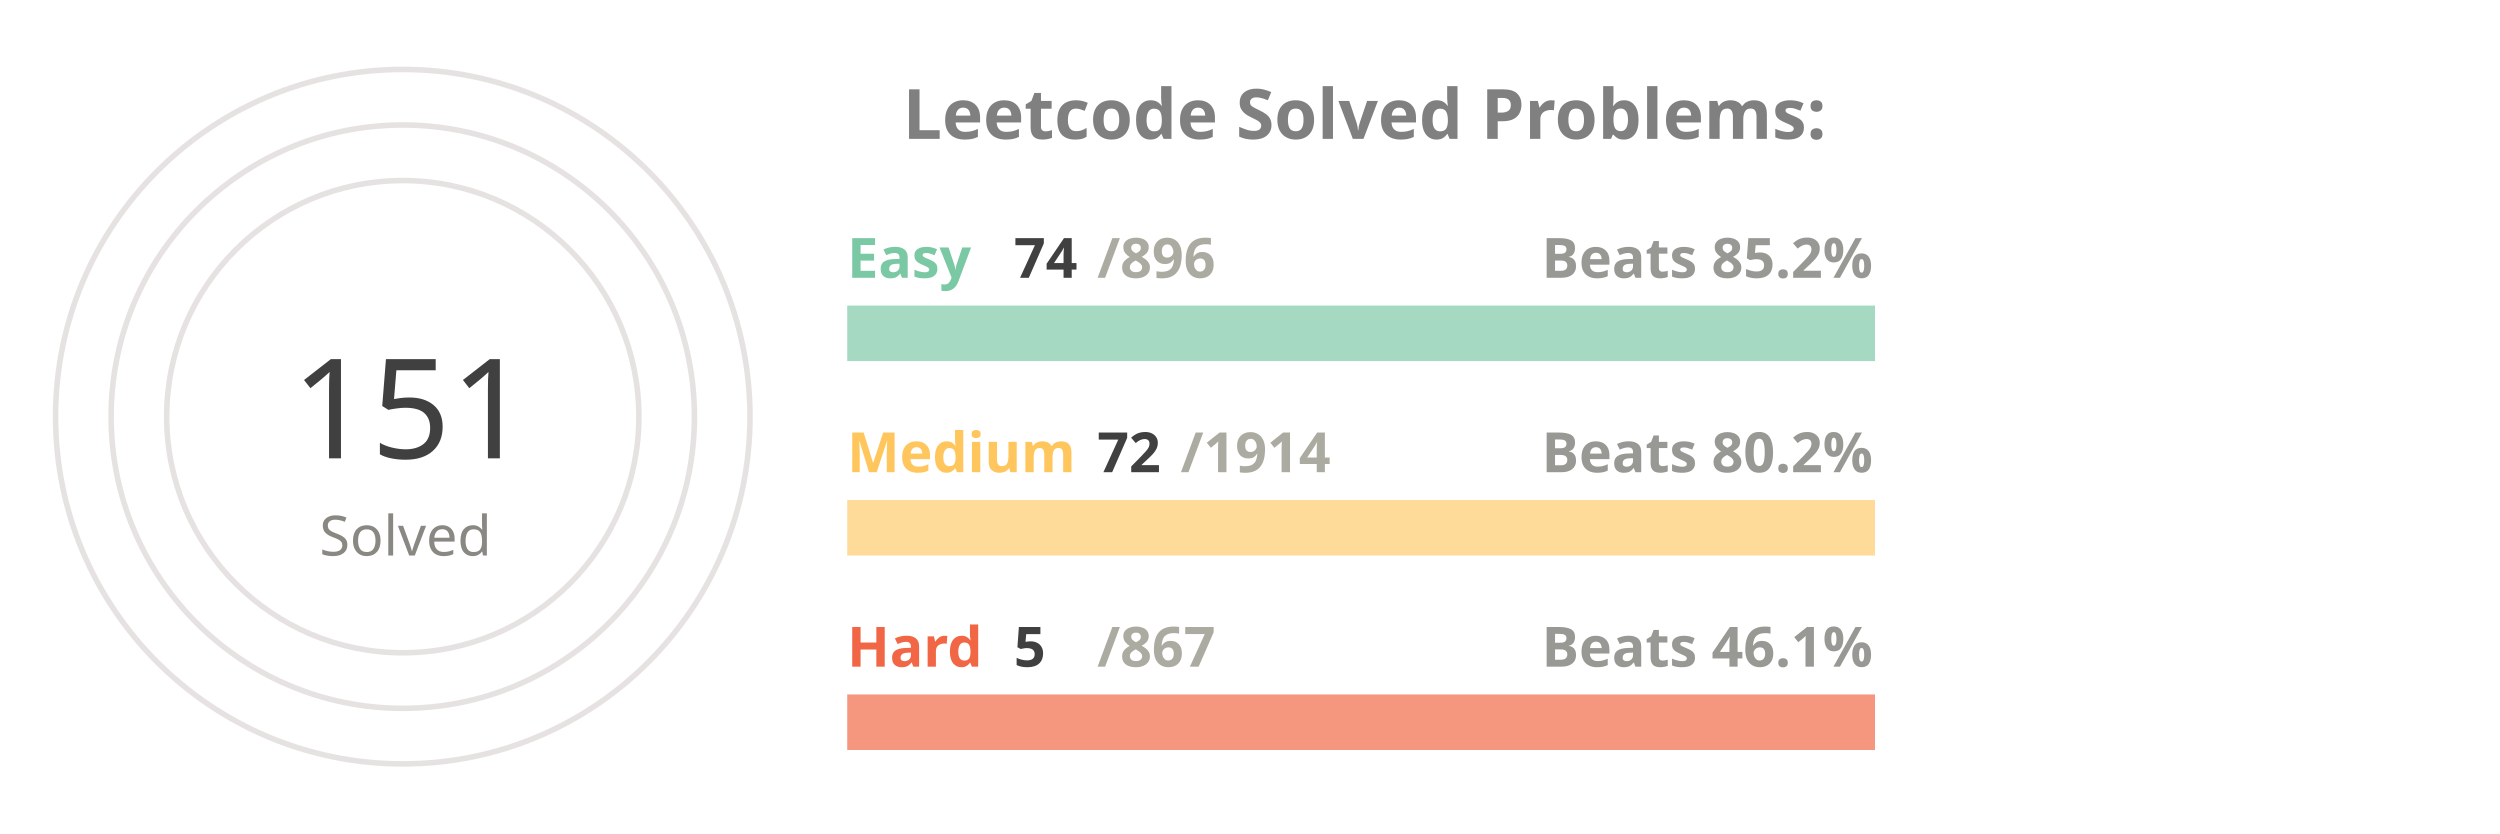
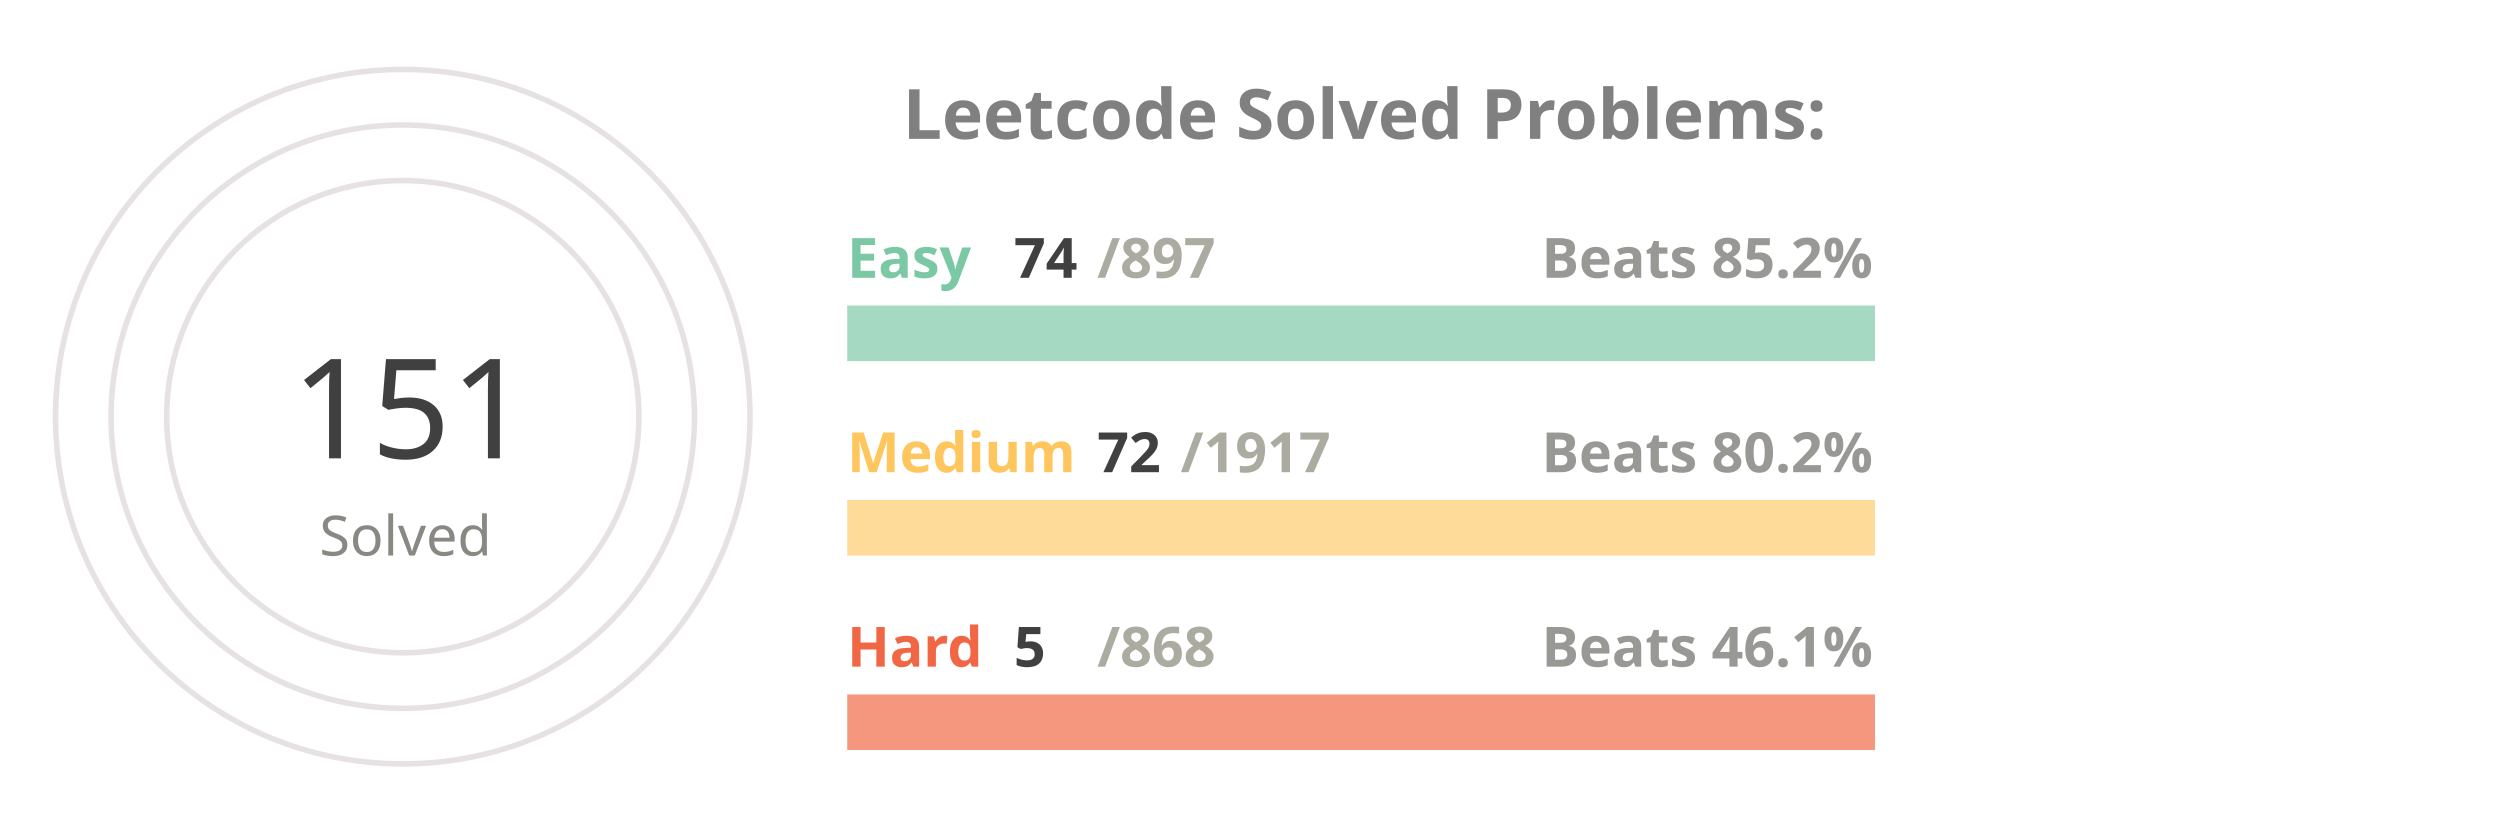
<svg xmlns="http://www.w3.org/2000/svg" viewBox="0 0 650 300" height="200px" width="600px">
  <style>
.label {
	font: bold 25px sans-serif;
	color: #404040;
	-webkit-text-stroke: 1px white;
  }
.name {
	font: bold 20px sans-serif;
	color: #404040;
  }

.line {
	stroke-dasharray: 1000;
	stroke-dashoffset: 1000;
	animation: dash 3.5s ease-in-out forwards;	
	animation-iteration-count: infinite;
	animation-direction: alternate-reverse;
}

.totalSum {
	font: 50px sans-serif;
}

.totalSumLabel {
	font: 20px sans-serif;
}

.path {
	stroke-dasharray: 1000;
	stroke-dashoffset: 1000;
	animation: dash 3.5s ease-in-out forwards;	
	animation-iteration-count: infinite;
	animation-direction: alternate-reverse;
}
  
@keyframes dash {
	to {
		stroke-dashoffset: 0;
	}
}

</style>
  <g stroke="#E6E2E1" fill="none" stroke-width="2">
    <circle cx="20" cy="150" r="125" />
    <circle cx="20" cy="150" r="105" />
    <circle cx="20" cy="150" r="85" />
  </g>
  <g fill="none" stroke-width="20">
    <line x1="180" y1="120" x2="550" y2="120" stroke="#a5d9c1" />
    <line x1="180" y1="190" x2="550" y2="190" stroke="#ffdb99" />
    <line x1="180" y1="260" x2="550" y2="260" stroke="#f5977f" />
  </g>
  <g fill="none" stroke-width="20" class="line">
    <line x1="180" y1="120" x2="210" y2="120" stroke="#7BC8A4" />
    <line x1="180" y1="190" x2="193" y2="190" stroke="#FFC65D" />
    <line x1="180" y1="260" x2="182" y2="260" stroke="#F16745" />
  </g>
  <g fill="none" stroke-width="20" stroke-linecap="round" class="path">
    <path d="M 20 25 A 125 125 45 0 1 78 39" stroke="#7BC8A4" />
    <path d="M 20 45 A 105 105 45 0 1 38 46" stroke="#FFC65D" />
    <path d="M 20 65 A 85 85 45 0 1 20 65" stroke="#F16745" />
  </g>
  <g class="name">
    <text x="180" y="100" fill="#7BC8A4">Easy</text>
    <text x="240" y="100" fill="#404040">74</text>
-     <text x="270" y="100" fill="#ABABA1">/896</text>
+     <text x="270" y="100" fill="#ABABA1">/897</text>
    <text x="430" y="100" fill="#989894">Beats 85.2%</text>
    <text x="180" y="170" fill="#FFC65D">Medium</text>
    <text x="270" y="170" fill="#404040">72</text>
-     <text x="300" y="170" fill="#ABABA1">/1914</text>
+     <text x="300" y="170" fill="#ABABA1">/1917</text>
    <text x="430" y="170" fill="#989894">Beats 80.2%</text>
    <text x="180" y="240" fill="#F16745">Hard</text>
    <text x="240" y="240" fill="#404040">5</text>
-     <text x="270" y="240" fill="#ABABA1">/867</text>
+     <text x="270" y="240" fill="#ABABA1">/868</text>
    <text x="430" y="240" fill="#989894">Beats 46.1%</text>
  </g>
  <g>
    <text x="-20" y="165" fill="#404040" class="totalSum">151</text>
    <text x="-10" y="200" fill="#8A8883" class="totalSumLabel">Solved</text>
  </g>
  <g class="label">
    <text x="200" y="50" fill="gray">Leetcode Solved Problems:</text>
  </g>
</svg>
